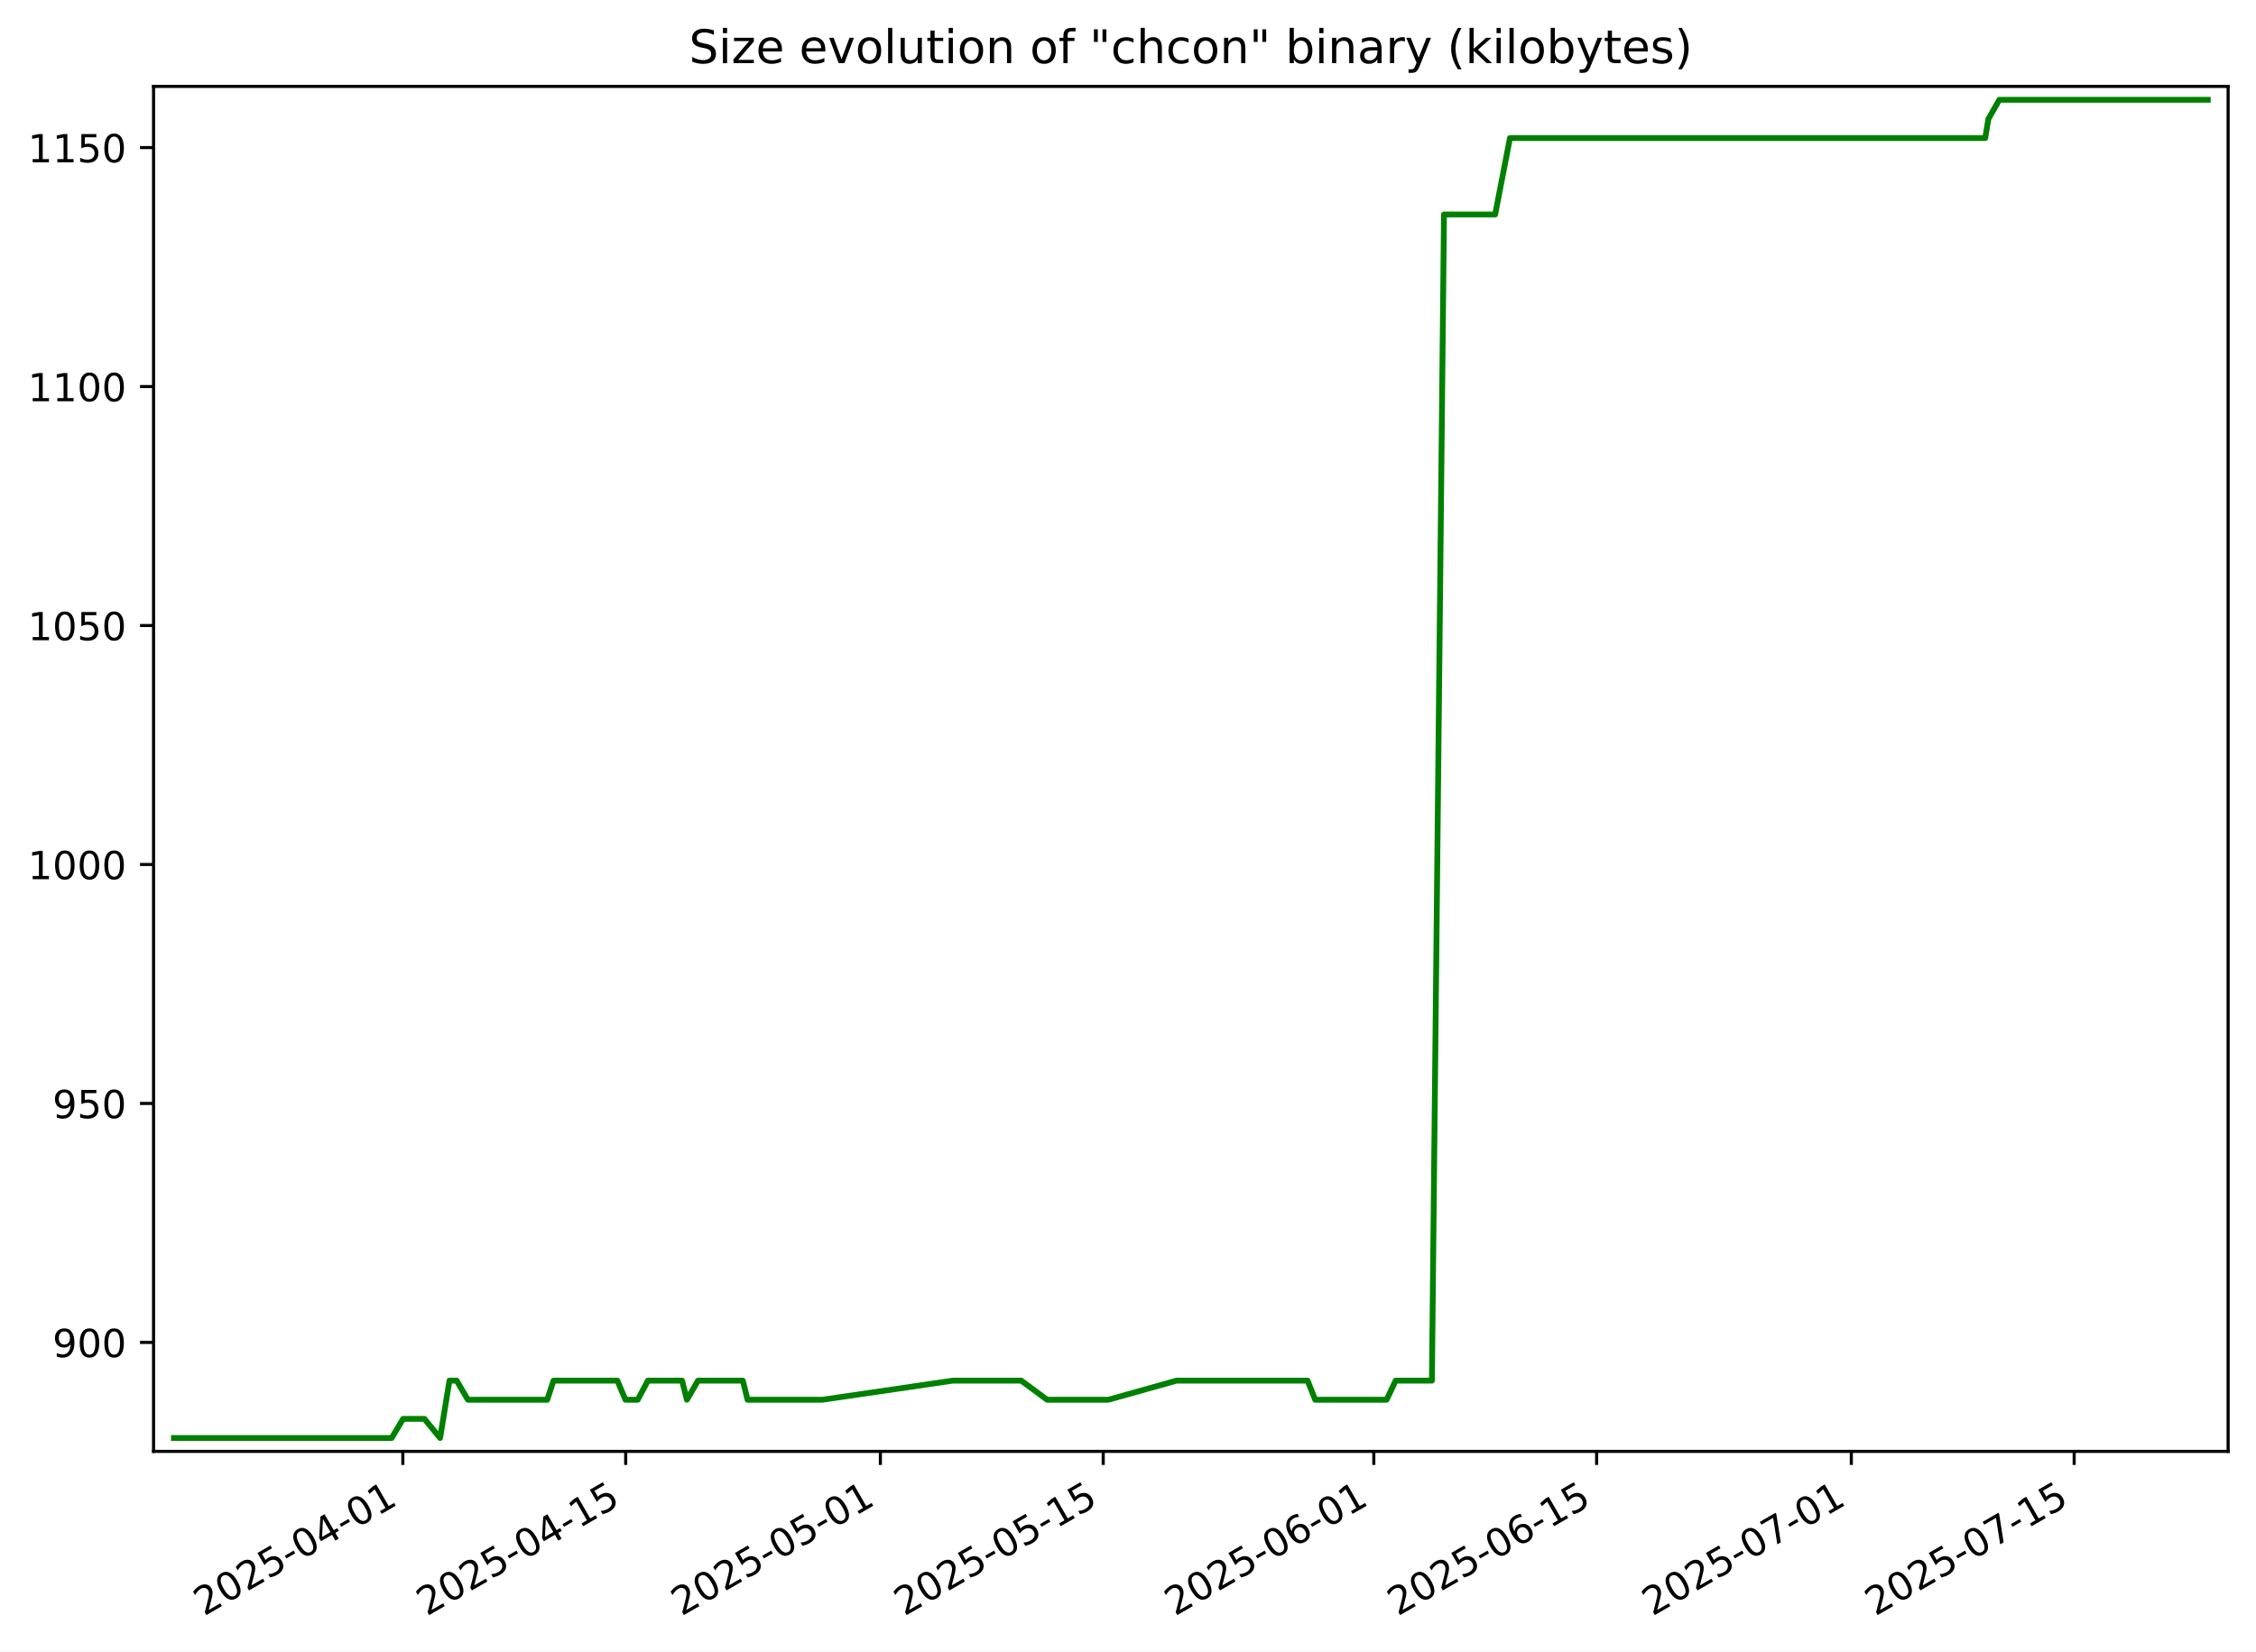
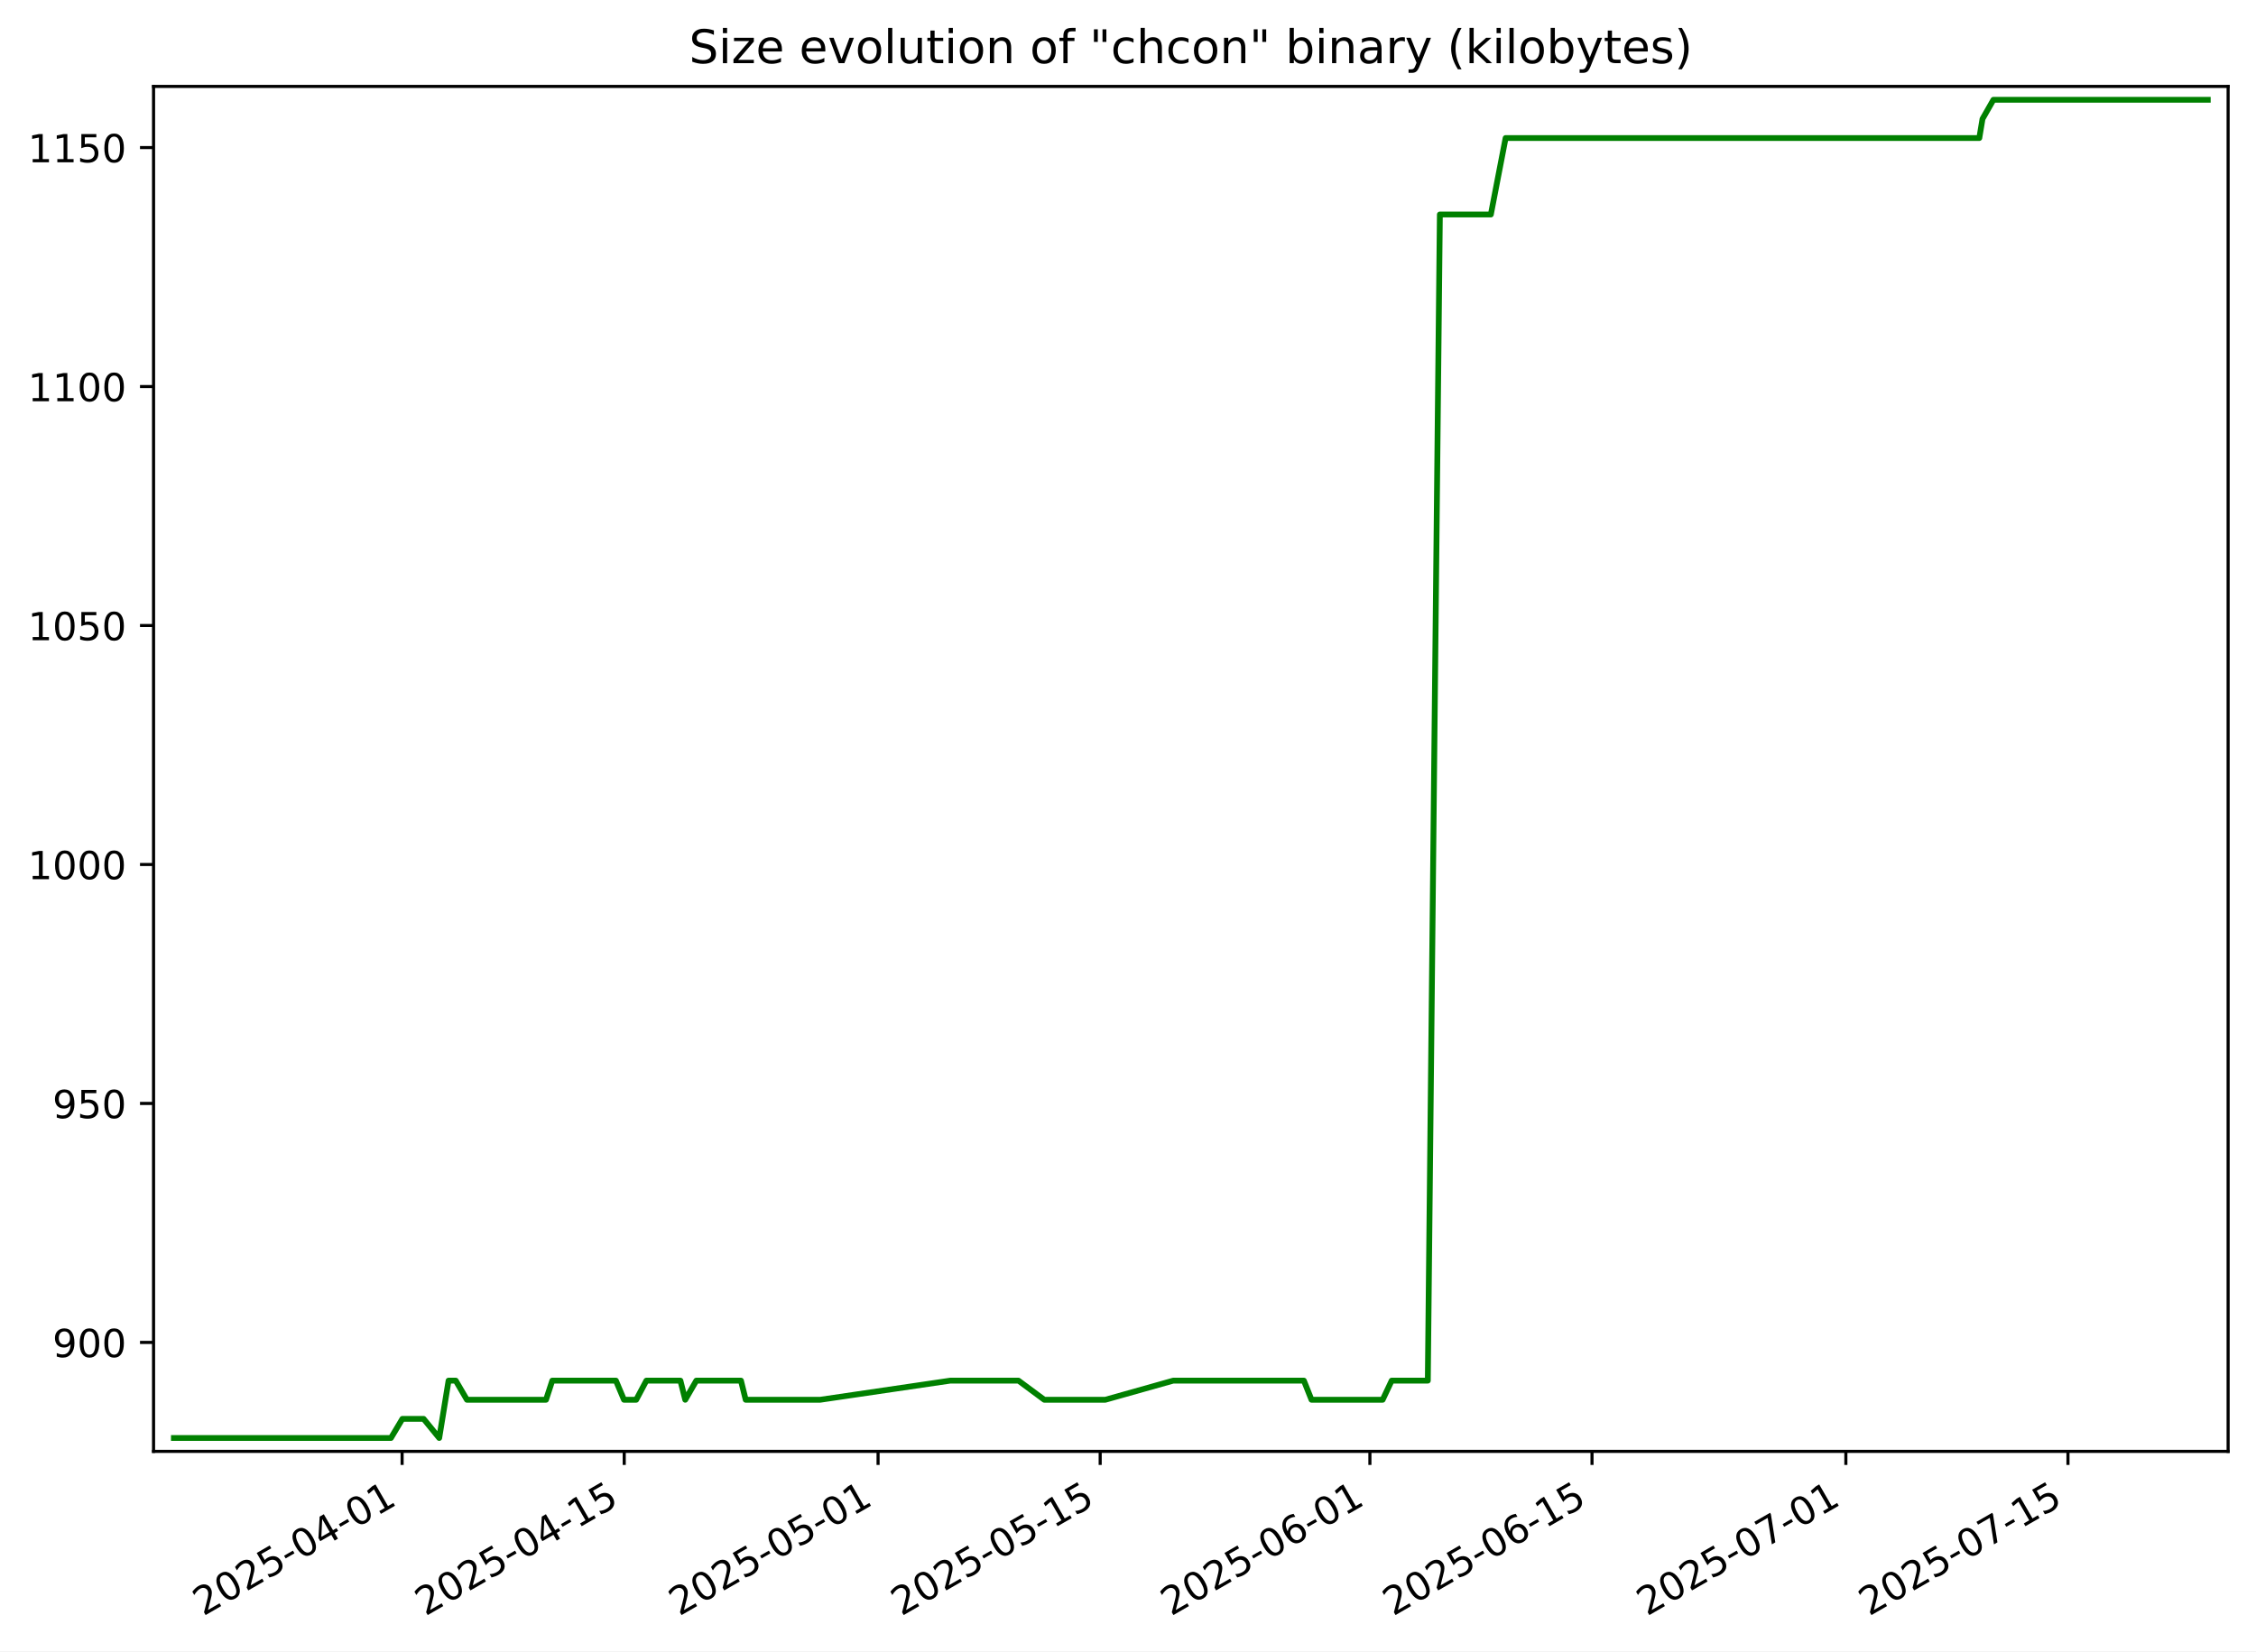
<svg xmlns="http://www.w3.org/2000/svg" xmlns:xlink="http://www.w3.org/1999/xlink" width="582.53pt" height="426.469pt" viewBox="0 0 582.53 426.469" version="1.1">
  <defs>
    <style type="text/css">*{stroke-linejoin: round; stroke-linecap: butt}</style>
  </defs>
  <g id="figure_1">
    <g id="patch_1">
      <path d="M -0 426.469  L 582.53 426.469  L 582.53 0  L -0 0  z " style="fill: #ffffff" />
    </g>
    <g id="axes_1">
      <g id="patch_2">
        <path d="M 39.65 374.83  L 575.33 374.83  L 575.33 22.318  L 39.65 22.318  z " style="fill: #ffffff" />
      </g>
      <g id="matplotlib.axis_1">
        <g id="xtick_1">
          <g id="line2d_1">
            <defs>
-               <path id="m3d43ec38c9" d="M 0 0  L 0 3.5  " style="stroke: #000000; stroke-width: 0.8" />
+               <path id="md57a8090e2" d="M 0 0  L 0 3.5  " style="stroke: #000000; stroke-width: 0.8" />
            </defs>
            <g>
-               <use xlink:href="#m3d43ec38c9" x="104.023" y="374.83" style="stroke: #000000; stroke-width: 0.8" />
+               <use xlink:href="#md57a8090e2" x="103.83" y="374.83" style="stroke: #000000; stroke-width: 0.8" />
            </g>
          </g>
          <g id="text_1">
-             <g transform="translate(52.65312 417.4684) rotate(-30) scale(0.1 -0.1)">
+             <g transform="translate(52.46055 417.4684) rotate(-30) scale(0.1 -0.1)">
              <defs>
                <path id="DejaVuSans-32" d="M 1228 531  L 3431 531  L 3431 0  L 469 0  L 469 531  Q 828 903 1448 1529  Q 2069 2156 2228 2338  Q 2531 2678 2651 2914  Q 2772 3150 2772 3378  Q 2772 3750 2511 3984  Q 2250 4219 1831 4219  Q 1534 4219 1204 4116  Q 875 4013 500 3803  L 500 4441  Q 881 4594 1212 4672  Q 1544 4750 1819 4750  Q 2544 4750 2975 4387  Q 3406 4025 3406 3419  Q 3406 3131 3298 2873  Q 3191 2616 2906 2266  Q 2828 2175 2409 1742  Q 1991 1309 1228 531  z " transform="scale(0.015625)" />
                <path id="DejaVuSans-30" d="M 2034 4250  Q 1547 4250 1301 3770  Q 1056 3291 1056 2328  Q 1056 1369 1301 889  Q 1547 409 2034 409  Q 2525 409 2770 889  Q 3016 1369 3016 2328  Q 3016 3291 2770 3770  Q 2525 4250 2034 4250  z M 2034 4750  Q 2819 4750 3233 4129  Q 3647 3509 3647 2328  Q 3647 1150 3233 529  Q 2819 -91 2034 -91  Q 1250 -91 836 529  Q 422 1150 422 2328  Q 422 3509 836 4129  Q 1250 4750 2034 4750  z " transform="scale(0.015625)" />
                <path id="DejaVuSans-35" d="M 691 4666  L 3169 4666  L 3169 4134  L 1269 4134  L 1269 2991  Q 1406 3038 1543 3061  Q 1681 3084 1819 3084  Q 2600 3084 3056 2656  Q 3513 2228 3513 1497  Q 3513 744 3044 326  Q 2575 -91 1722 -91  Q 1428 -91 1123 -41  Q 819 9 494 109  L 494 744  Q 775 591 1075 516  Q 1375 441 1709 441  Q 2250 441 2565 725  Q 2881 1009 2881 1497  Q 2881 1984 2565 2268  Q 2250 2553 1709 2553  Q 1456 2553 1204 2497  Q 953 2441 691 2322  L 691 4666  z " transform="scale(0.015625)" />
                <path id="DejaVuSans-2d" d="M 313 2009  L 1997 2009  L 1997 1497  L 313 1497  L 313 2009  z " transform="scale(0.015625)" />
                <path id="DejaVuSans-34" d="M 2419 4116  L 825 1625  L 2419 1625  L 2419 4116  z M 2253 4666  L 3047 4666  L 3047 1625  L 3713 1625  L 3713 1100  L 3047 1100  L 3047 0  L 2419 0  L 2419 1100  L 313 1100  L 313 1709  L 2253 4666  z " transform="scale(0.015625)" />
                <path id="DejaVuSans-31" d="M 794 531  L 1825 531  L 1825 4091  L 703 3866  L 703 4441  L 1819 4666  L 2450 4666  L 2450 531  L 3481 531  L 3481 0  L 794 0  L 794 531  z " transform="scale(0.015625)" />
              </defs>
              <use xlink:href="#DejaVuSans-32" />
              <use xlink:href="#DejaVuSans-30" x="63.623" />
              <use xlink:href="#DejaVuSans-32" x="127.246" />
              <use xlink:href="#DejaVuSans-35" x="190.869" />
              <use xlink:href="#DejaVuSans-2d" x="254.492" />
              <use xlink:href="#DejaVuSans-30" x="290.576" />
              <use xlink:href="#DejaVuSans-34" x="354.199" />
              <use xlink:href="#DejaVuSans-2d" x="417.822" />
              <use xlink:href="#DejaVuSans-30" x="453.906" />
              <use xlink:href="#DejaVuSans-31" x="517.529" />
            </g>
          </g>
        </g>
        <g id="xtick_2">
          <g id="line2d_2">
            <g>
-               <use xlink:href="#m3d43ec38c9" x="161.563" y="374.83" style="stroke: #000000; stroke-width: 0.8" />
+               <use xlink:href="#md57a8090e2" x="161.183" y="374.83" style="stroke: #000000; stroke-width: 0.8" />
            </g>
          </g>
          <g id="text_2">
-             <g transform="translate(110.1938 417.4684) rotate(-30) scale(0.1 -0.1)">
+             <g transform="translate(109.8138 417.4684) rotate(-30) scale(0.1 -0.1)">
              <use xlink:href="#DejaVuSans-32" />
              <use xlink:href="#DejaVuSans-30" x="63.623" />
              <use xlink:href="#DejaVuSans-32" x="127.246" />
              <use xlink:href="#DejaVuSans-35" x="190.869" />
              <use xlink:href="#DejaVuSans-2d" x="254.492" />
              <use xlink:href="#DejaVuSans-30" x="290.576" />
              <use xlink:href="#DejaVuSans-34" x="354.199" />
              <use xlink:href="#DejaVuSans-2d" x="417.822" />
              <use xlink:href="#DejaVuSans-31" x="453.906" />
              <use xlink:href="#DejaVuSans-35" x="517.529" />
            </g>
          </g>
        </g>
        <g id="xtick_3">
          <g id="line2d_3">
            <g>
-               <use xlink:href="#m3d43ec38c9" x="227.324" y="374.83" style="stroke: #000000; stroke-width: 0.8" />
+               <use xlink:href="#md57a8090e2" x="226.73" y="374.83" style="stroke: #000000; stroke-width: 0.8" />
            </g>
          </g>
          <g id="text_3">
-             <g transform="translate(175.9546 417.4684) rotate(-30) scale(0.1 -0.1)">
+             <g transform="translate(175.3604 417.4684) rotate(-30) scale(0.1 -0.1)">
              <use xlink:href="#DejaVuSans-32" />
              <use xlink:href="#DejaVuSans-30" x="63.623" />
              <use xlink:href="#DejaVuSans-32" x="127.246" />
              <use xlink:href="#DejaVuSans-35" x="190.869" />
              <use xlink:href="#DejaVuSans-2d" x="254.492" />
              <use xlink:href="#DejaVuSans-30" x="290.576" />
              <use xlink:href="#DejaVuSans-35" x="354.199" />
              <use xlink:href="#DejaVuSans-2d" x="417.822" />
              <use xlink:href="#DejaVuSans-30" x="453.906" />
              <use xlink:href="#DejaVuSans-31" x="517.529" />
            </g>
          </g>
        </g>
        <g id="xtick_4">
          <g id="line2d_4">
            <g>
-               <use xlink:href="#m3d43ec38c9" x="284.865" y="374.83" style="stroke: #000000; stroke-width: 0.8" />
+               <use xlink:href="#md57a8090e2" x="284.083" y="374.83" style="stroke: #000000; stroke-width: 0.8" />
            </g>
          </g>
          <g id="text_4">
-             <g transform="translate(233.4952 417.4684) rotate(-30) scale(0.1 -0.1)">
+             <g transform="translate(232.7136 417.4684) rotate(-30) scale(0.1 -0.1)">
              <use xlink:href="#DejaVuSans-32" />
              <use xlink:href="#DejaVuSans-30" x="63.623" />
              <use xlink:href="#DejaVuSans-32" x="127.246" />
              <use xlink:href="#DejaVuSans-35" x="190.869" />
              <use xlink:href="#DejaVuSans-2d" x="254.492" />
              <use xlink:href="#DejaVuSans-30" x="290.576" />
              <use xlink:href="#DejaVuSans-35" x="354.199" />
              <use xlink:href="#DejaVuSans-2d" x="417.822" />
              <use xlink:href="#DejaVuSans-31" x="453.906" />
              <use xlink:href="#DejaVuSans-35" x="517.529" />
            </g>
          </g>
        </g>
        <g id="xtick_5">
          <g id="line2d_5">
            <g>
-               <use xlink:href="#m3d43ec38c9" x="354.736" y="374.83" style="stroke: #000000; stroke-width: 0.8" />
+               <use xlink:href="#md57a8090e2" x="353.726" y="374.83" style="stroke: #000000; stroke-width: 0.8" />
            </g>
          </g>
          <g id="text_5">
-             <g transform="translate(303.3661 417.4684) rotate(-30) scale(0.1 -0.1)">
+             <g transform="translate(302.3568 417.4684) rotate(-30) scale(0.1 -0.1)">
              <defs>
                <path id="DejaVuSans-36" d="M 2113 2584  Q 1688 2584 1439 2293  Q 1191 2003 1191 1497  Q 1191 994 1439 701  Q 1688 409 2113 409  Q 2538 409 2786 701  Q 3034 994 3034 1497  Q 3034 2003 2786 2293  Q 2538 2584 2113 2584  z M 3366 4563  L 3366 3988  Q 3128 4100 2886 4159  Q 2644 4219 2406 4219  Q 1781 4219 1451 3797  Q 1122 3375 1075 2522  Q 1259 2794 1537 2939  Q 1816 3084 2150 3084  Q 2853 3084 3261 2657  Q 3669 2231 3669 1497  Q 3669 778 3244 343  Q 2819 -91 2113 -91  Q 1303 -91 875 529  Q 447 1150 447 2328  Q 447 3434 972 4092  Q 1497 4750 2381 4750  Q 2619 4750 2861 4703  Q 3103 4656 3366 4563  z " transform="scale(0.015625)" />
              </defs>
              <use xlink:href="#DejaVuSans-32" />
              <use xlink:href="#DejaVuSans-30" x="63.623" />
              <use xlink:href="#DejaVuSans-32" x="127.246" />
              <use xlink:href="#DejaVuSans-35" x="190.869" />
              <use xlink:href="#DejaVuSans-2d" x="254.492" />
              <use xlink:href="#DejaVuSans-30" x="290.576" />
              <use xlink:href="#DejaVuSans-36" x="354.199" />
              <use xlink:href="#DejaVuSans-2d" x="417.822" />
              <use xlink:href="#DejaVuSans-30" x="453.906" />
              <use xlink:href="#DejaVuSans-31" x="517.529" />
            </g>
          </g>
        </g>
        <g id="xtick_6">
          <g id="line2d_6">
            <g>
-               <use xlink:href="#m3d43ec38c9" x="412.276" y="374.83" style="stroke: #000000; stroke-width: 0.8" />
+               <use xlink:href="#md57a8090e2" x="411.08" y="374.83" style="stroke: #000000; stroke-width: 0.8" />
            </g>
          </g>
          <g id="text_6">
-             <g transform="translate(360.9067 417.4684) rotate(-30) scale(0.1 -0.1)">
+             <g transform="translate(359.7101 417.4684) rotate(-30) scale(0.1 -0.1)">
              <use xlink:href="#DejaVuSans-32" />
              <use xlink:href="#DejaVuSans-30" x="63.623" />
              <use xlink:href="#DejaVuSans-32" x="127.246" />
              <use xlink:href="#DejaVuSans-35" x="190.869" />
              <use xlink:href="#DejaVuSans-2d" x="254.492" />
              <use xlink:href="#DejaVuSans-30" x="290.576" />
              <use xlink:href="#DejaVuSans-36" x="354.199" />
              <use xlink:href="#DejaVuSans-2d" x="417.822" />
              <use xlink:href="#DejaVuSans-31" x="453.906" />
              <use xlink:href="#DejaVuSans-35" x="517.529" />
            </g>
          </g>
        </g>
        <g id="xtick_7">
          <g id="line2d_7">
            <g>
-               <use xlink:href="#m3d43ec38c9" x="478.037" y="374.83" style="stroke: #000000; stroke-width: 0.8" />
+               <use xlink:href="#md57a8090e2" x="476.626" y="374.83" style="stroke: #000000; stroke-width: 0.8" />
            </g>
          </g>
          <g id="text_7">
-             <g transform="translate(426.6675 417.4684) rotate(-30) scale(0.1 -0.1)">
+             <g transform="translate(425.2567 417.4684) rotate(-30) scale(0.1 -0.1)">
              <defs>
                <path id="DejaVuSans-37" d="M 525 4666  L 3525 4666  L 3525 4397  L 1831 0  L 1172 0  L 2766 4134  L 525 4134  L 525 4666  z " transform="scale(0.015625)" />
              </defs>
              <use xlink:href="#DejaVuSans-32" />
              <use xlink:href="#DejaVuSans-30" x="63.623" />
              <use xlink:href="#DejaVuSans-32" x="127.246" />
              <use xlink:href="#DejaVuSans-35" x="190.869" />
              <use xlink:href="#DejaVuSans-2d" x="254.492" />
              <use xlink:href="#DejaVuSans-30" x="290.576" />
              <use xlink:href="#DejaVuSans-37" x="354.199" />
              <use xlink:href="#DejaVuSans-2d" x="417.822" />
              <use xlink:href="#DejaVuSans-30" x="453.906" />
              <use xlink:href="#DejaVuSans-31" x="517.529" />
            </g>
          </g>
        </g>
        <g id="xtick_8">
          <g id="line2d_8">
            <g>
-               <use xlink:href="#m3d43ec38c9" x="535.578" y="374.83" style="stroke: #000000; stroke-width: 0.8" />
+               <use xlink:href="#md57a8090e2" x="533.979" y="374.83" style="stroke: #000000; stroke-width: 0.8" />
            </g>
          </g>
          <g id="text_8">
-             <g transform="translate(484.2082 417.4684) rotate(-30) scale(0.1 -0.1)">
+             <g transform="translate(482.6099 417.4684) rotate(-30) scale(0.1 -0.1)">
              <use xlink:href="#DejaVuSans-32" />
              <use xlink:href="#DejaVuSans-30" x="63.623" />
              <use xlink:href="#DejaVuSans-32" x="127.246" />
              <use xlink:href="#DejaVuSans-35" x="190.869" />
              <use xlink:href="#DejaVuSans-2d" x="254.492" />
              <use xlink:href="#DejaVuSans-30" x="290.576" />
              <use xlink:href="#DejaVuSans-37" x="354.199" />
              <use xlink:href="#DejaVuSans-2d" x="417.822" />
              <use xlink:href="#DejaVuSans-31" x="453.906" />
              <use xlink:href="#DejaVuSans-35" x="517.529" />
            </g>
          </g>
        </g>
      </g>
      <g id="matplotlib.axis_2">
        <g id="ytick_1">
          <g id="line2d_9">
            <defs>
-               <path id="mc80dcc88b0" d="M 0 0  L -3.5 0  " style="stroke: #000000; stroke-width: 0.8" />
+               <path id="me865d116a5" d="M 0 0  L -3.5 0  " style="stroke: #000000; stroke-width: 0.8" />
            </defs>
            <g>
-               <use xlink:href="#mc80dcc88b0" x="39.65" y="346.688" style="stroke: #000000; stroke-width: 0.8" />
+               <use xlink:href="#me865d116a5" x="39.65" y="346.688" style="stroke: #000000; stroke-width: 0.8" />
            </g>
          </g>
          <g id="text_9">
            <g transform="translate(13.5625 350.4876) scale(0.1 -0.1)">
              <defs>
                <path id="DejaVuSans-39" d="M 703 97  L 703 672  Q 941 559 1184 500  Q 1428 441 1663 441  Q 2288 441 2617 861  Q 2947 1281 2994 2138  Q 2813 1869 2534 1725  Q 2256 1581 1919 1581  Q 1219 1581 811 2004  Q 403 2428 403 3163  Q 403 3881 828 4315  Q 1253 4750 1959 4750  Q 2769 4750 3195 4129  Q 3622 3509 3622 2328  Q 3622 1225 3098 567  Q 2575 -91 1691 -91  Q 1453 -91 1209 -44  Q 966 3 703 97  z M 1959 2075  Q 2384 2075 2632 2365  Q 2881 2656 2881 3163  Q 2881 3666 2632 3958  Q 2384 4250 1959 4250  Q 1534 4250 1286 3958  Q 1038 3666 1038 3163  Q 1038 2656 1286 2365  Q 1534 2075 1959 2075  z " transform="scale(0.015625)" />
              </defs>
              <use xlink:href="#DejaVuSans-39" />
              <use xlink:href="#DejaVuSans-30" x="63.623" />
              <use xlink:href="#DejaVuSans-30" x="127.246" />
            </g>
          </g>
        </g>
        <g id="ytick_2">
          <g id="line2d_10">
            <g>
-               <use xlink:href="#mc80dcc88b0" x="39.65" y="284.974" style="stroke: #000000; stroke-width: 0.8" />
+               <use xlink:href="#me865d116a5" x="39.65" y="284.974" style="stroke: #000000; stroke-width: 0.8" />
            </g>
          </g>
          <g id="text_10">
            <g transform="translate(13.5625 288.7733) scale(0.1 -0.1)">
              <use xlink:href="#DejaVuSans-39" />
              <use xlink:href="#DejaVuSans-35" x="63.623" />
              <use xlink:href="#DejaVuSans-30" x="127.246" />
            </g>
          </g>
        </g>
        <g id="ytick_3">
          <g id="line2d_11">
            <g>
-               <use xlink:href="#mc80dcc88b0" x="39.65" y="223.26" style="stroke: #000000; stroke-width: 0.8" />
+               <use xlink:href="#me865d116a5" x="39.65" y="223.26" style="stroke: #000000; stroke-width: 0.8" />
            </g>
          </g>
          <g id="text_11">
            <g transform="translate(7.2 227.0591) scale(0.1 -0.1)">
              <use xlink:href="#DejaVuSans-31" />
              <use xlink:href="#DejaVuSans-30" x="63.623" />
              <use xlink:href="#DejaVuSans-30" x="127.246" />
              <use xlink:href="#DejaVuSans-30" x="190.869" />
            </g>
          </g>
        </g>
        <g id="ytick_4">
          <g id="line2d_12">
            <g>
-               <use xlink:href="#mc80dcc88b0" x="39.65" y="161.546" style="stroke: #000000; stroke-width: 0.8" />
+               <use xlink:href="#me865d116a5" x="39.65" y="161.546" style="stroke: #000000; stroke-width: 0.8" />
            </g>
          </g>
          <g id="text_12">
            <g transform="translate(7.2 165.3448) scale(0.1 -0.1)">
              <use xlink:href="#DejaVuSans-31" />
              <use xlink:href="#DejaVuSans-30" x="63.623" />
              <use xlink:href="#DejaVuSans-35" x="127.246" />
              <use xlink:href="#DejaVuSans-30" x="190.869" />
            </g>
          </g>
        </g>
        <g id="ytick_5">
          <g id="line2d_13">
            <g>
-               <use xlink:href="#mc80dcc88b0" x="39.65" y="99.831" style="stroke: #000000; stroke-width: 0.8" />
+               <use xlink:href="#me865d116a5" x="39.65" y="99.831" style="stroke: #000000; stroke-width: 0.8" />
            </g>
          </g>
          <g id="text_13">
            <g transform="translate(7.2 103.6305) scale(0.1 -0.1)">
              <use xlink:href="#DejaVuSans-31" />
              <use xlink:href="#DejaVuSans-31" x="63.623" />
              <use xlink:href="#DejaVuSans-30" x="127.246" />
              <use xlink:href="#DejaVuSans-30" x="190.869" />
            </g>
          </g>
        </g>
        <g id="ytick_6">
          <g id="line2d_14">
            <g>
-               <use xlink:href="#mc80dcc88b0" x="39.65" y="38.117" style="stroke: #000000; stroke-width: 0.8" />
+               <use xlink:href="#me865d116a5" x="39.65" y="38.117" style="stroke: #000000; stroke-width: 0.8" />
            </g>
          </g>
          <g id="text_14">
            <g transform="translate(7.2 41.9162) scale(0.1 -0.1)">
              <use xlink:href="#DejaVuSans-31" />
              <use xlink:href="#DejaVuSans-31" x="63.623" />
              <use xlink:href="#DejaVuSans-35" x="127.246" />
              <use xlink:href="#DejaVuSans-30" x="190.869" />
            </g>
          </g>
        </g>
      </g>
      <g id="line2d_15">
-         <path d="M 44.902 371.374  L 101.13 371.374  L 104.093 366.437  L 109.595 366.437  L 113.636 371.374  L 116.056 356.563  L 117.917 356.563  L 120.814 361.5  L 141.303 361.5  L 142.926 356.563  L 159.41 356.563  L 161.501 361.5  L 164.667 361.5  L 167.3 356.563  L 176.118 356.563  L 177.373 361.5  L 180.238 356.563  L 191.806 356.563  L 193.035 361.5  L 212.329 361.5  L 246.028 356.563  L 263.694 356.563  L 270.38 361.5  L 286.192 361.5  L 303.79 356.563  L 337.633 356.563  L 339.608 361.5  L 358.042 361.5  L 360.377 356.563  L 369.74 356.563  L 372.86 55.397  L 386.07 55.397  L 389.893 35.648  L 512.608 35.648  L 513.432 30.711  L 516.258 25.774  L 570.078 25.774  L 570.078 25.774  " clip-path="url(#p4c877967b1)" style="fill: none; stroke: #008000; stroke-width: 1.5; stroke-linecap: square" />
+         <path d="M 44.902 371.374  L 100.947 371.374  L 103.9 366.437  L 109.385 366.437  L 113.412 371.374  L 115.824 356.563  L 117.679 356.563  L 120.567 361.5  L 140.989 361.5  L 142.607 356.563  L 159.037 356.563  L 161.121 361.5  L 164.277 361.5  L 166.902 356.563  L 175.691 356.563  L 176.941 361.5  L 179.797 356.563  L 191.327 356.563  L 192.552 361.5  L 211.783 361.5  L 245.373 356.563  L 262.981 356.563  L 269.646 361.5  L 285.406 361.5  L 302.947 356.563  L 336.68 356.563  L 338.648 361.5  L 357.022 361.5  L 359.349 356.563  L 368.682 356.563  L 371.792 55.397  L 384.958 55.397  L 388.769 35.648  L 511.084 35.648  L 511.906 30.711  L 514.722 25.774  L 570.078 25.774  L 570.078 25.774  " clip-path="url(#p305ecd0875)" style="fill: none; stroke: #008000; stroke-width: 1.5; stroke-linecap: square" />
      </g>
      <g id="patch_3">
        <path d="M 39.65 374.83  L 39.65 22.318  " style="fill: none; stroke: #000000; stroke-width: 0.8; stroke-linejoin: miter; stroke-linecap: square" />
      </g>
      <g id="patch_4">
        <path d="M 575.33 374.83  L 575.33 22.318  " style="fill: none; stroke: #000000; stroke-width: 0.8; stroke-linejoin: miter; stroke-linecap: square" />
      </g>
      <g id="patch_5">
        <path d="M 39.65 374.83  L 575.33 374.83  " style="fill: none; stroke: #000000; stroke-width: 0.8; stroke-linejoin: miter; stroke-linecap: square" />
      </g>
      <g id="patch_6">
        <path d="M 39.65 22.318  L 575.33 22.318  " style="fill: none; stroke: #000000; stroke-width: 0.8; stroke-linejoin: miter; stroke-linecap: square" />
      </g>
      <g id="text_15">
        <g transform="translate(177.92 16.31812) scale(0.12 -0.12)">
          <defs>
            <path id="DejaVuSans-53" d="M 3425 4513  L 3425 3897  Q 3066 4069 2747 4153  Q 2428 4238 2131 4238  Q 1616 4238 1336 4038  Q 1056 3838 1056 3469  Q 1056 3159 1242 3001  Q 1428 2844 1947 2747  L 2328 2669  Q 3034 2534 3370 2195  Q 3706 1856 3706 1288  Q 3706 609 3251 259  Q 2797 -91 1919 -91  Q 1588 -91 1214 -16  Q 841 59 441 206  L 441 856  Q 825 641 1194 531  Q 1563 422 1919 422  Q 2459 422 2753 634  Q 3047 847 3047 1241  Q 3047 1584 2836 1778  Q 2625 1972 2144 2069  L 1759 2144  Q 1053 2284 737 2584  Q 422 2884 422 3419  Q 422 4038 858 4394  Q 1294 4750 2059 4750  Q 2388 4750 2728 4690  Q 3069 4631 3425 4513  z " transform="scale(0.015625)" />
            <path id="DejaVuSans-69" d="M 603 3500  L 1178 3500  L 1178 0  L 603 0  L 603 3500  z M 603 4863  L 1178 4863  L 1178 4134  L 603 4134  L 603 4863  z " transform="scale(0.015625)" />
            <path id="DejaVuSans-7a" d="M 353 3500  L 3084 3500  L 3084 2975  L 922 459  L 3084 459  L 3084 0  L 275 0  L 275 525  L 2438 3041  L 353 3041  L 353 3500  z " transform="scale(0.015625)" />
            <path id="DejaVuSans-65" d="M 3597 1894  L 3597 1613  L 953 1613  Q 991 1019 1311 708  Q 1631 397 2203 397  Q 2534 397 2845 478  Q 3156 559 3463 722  L 3463 178  Q 3153 47 2828 -22  Q 2503 -91 2169 -91  Q 1331 -91 842 396  Q 353 884 353 1716  Q 353 2575 817 3079  Q 1281 3584 2069 3584  Q 2775 3584 3186 3129  Q 3597 2675 3597 1894  z M 3022 2063  Q 3016 2534 2758 2815  Q 2500 3097 2075 3097  Q 1594 3097 1305 2825  Q 1016 2553 972 2059  L 3022 2063  z " transform="scale(0.015625)" />
            <path id="DejaVuSans-20" transform="scale(0.015625)" />
            <path id="DejaVuSans-76" d="M 191 3500  L 800 3500  L 1894 563  L 2988 3500  L 3597 3500  L 2284 0  L 1503 0  L 191 3500  z " transform="scale(0.015625)" />
            <path id="DejaVuSans-6f" d="M 1959 3097  Q 1497 3097 1228 2736  Q 959 2375 959 1747  Q 959 1119 1226 758  Q 1494 397 1959 397  Q 2419 397 2687 759  Q 2956 1122 2956 1747  Q 2956 2369 2687 2733  Q 2419 3097 1959 3097  z M 1959 3584  Q 2709 3584 3137 3096  Q 3566 2609 3566 1747  Q 3566 888 3137 398  Q 2709 -91 1959 -91  Q 1206 -91 779 398  Q 353 888 353 1747  Q 353 2609 779 3096  Q 1206 3584 1959 3584  z " transform="scale(0.015625)" />
            <path id="DejaVuSans-6c" d="M 603 4863  L 1178 4863  L 1178 0  L 603 0  L 603 4863  z " transform="scale(0.015625)" />
            <path id="DejaVuSans-75" d="M 544 1381  L 544 3500  L 1119 3500  L 1119 1403  Q 1119 906 1312 657  Q 1506 409 1894 409  Q 2359 409 2629 706  Q 2900 1003 2900 1516  L 2900 3500  L 3475 3500  L 3475 0  L 2900 0  L 2900 538  Q 2691 219 2414 64  Q 2138 -91 1772 -91  Q 1169 -91 856 284  Q 544 659 544 1381  z M 1991 3584  L 1991 3584  z " transform="scale(0.015625)" />
            <path id="DejaVuSans-74" d="M 1172 4494  L 1172 3500  L 2356 3500  L 2356 3053  L 1172 3053  L 1172 1153  Q 1172 725 1289 603  Q 1406 481 1766 481  L 2356 481  L 2356 0  L 1766 0  Q 1100 0 847 248  Q 594 497 594 1153  L 594 3053  L 172 3053  L 172 3500  L 594 3500  L 594 4494  L 1172 4494  z " transform="scale(0.015625)" />
            <path id="DejaVuSans-6e" d="M 3513 2113  L 3513 0  L 2938 0  L 2938 2094  Q 2938 2591 2744 2837  Q 2550 3084 2163 3084  Q 1697 3084 1428 2787  Q 1159 2491 1159 1978  L 1159 0  L 581 0  L 581 3500  L 1159 3500  L 1159 2956  Q 1366 3272 1645 3428  Q 1925 3584 2291 3584  Q 2894 3584 3203 3211  Q 3513 2838 3513 2113  z " transform="scale(0.015625)" />
            <path id="DejaVuSans-66" d="M 2375 4863  L 2375 4384  L 1825 4384  Q 1516 4384 1395 4259  Q 1275 4134 1275 3809  L 1275 3500  L 2222 3500  L 2222 3053  L 1275 3053  L 1275 0  L 697 0  L 697 3053  L 147 3053  L 147 3500  L 697 3500  L 697 3744  Q 697 4328 969 4595  Q 1241 4863 1831 4863  L 2375 4863  z " transform="scale(0.015625)" />
            <path id="DejaVuSans-22" d="M 1147 4666  L 1147 2931  L 616 2931  L 616 4666  L 1147 4666  z M 2328 4666  L 2328 2931  L 1797 2931  L 1797 4666  L 2328 4666  z " transform="scale(0.015625)" />
            <path id="DejaVuSans-63" d="M 3122 3366  L 3122 2828  Q 2878 2963 2633 3030  Q 2388 3097 2138 3097  Q 1578 3097 1268 2742  Q 959 2388 959 1747  Q 959 1106 1268 751  Q 1578 397 2138 397  Q 2388 397 2633 464  Q 2878 531 3122 666  L 3122 134  Q 2881 22 2623 -34  Q 2366 -91 2075 -91  Q 1284 -91 818 406  Q 353 903 353 1747  Q 353 2603 823 3093  Q 1294 3584 2113 3584  Q 2378 3584 2631 3529  Q 2884 3475 3122 3366  z " transform="scale(0.015625)" />
            <path id="DejaVuSans-68" d="M 3513 2113  L 3513 0  L 2938 0  L 2938 2094  Q 2938 2591 2744 2837  Q 2550 3084 2163 3084  Q 1697 3084 1428 2787  Q 1159 2491 1159 1978  L 1159 0  L 581 0  L 581 4863  L 1159 4863  L 1159 2956  Q 1366 3272 1645 3428  Q 1925 3584 2291 3584  Q 2894 3584 3203 3211  Q 3513 2838 3513 2113  z " transform="scale(0.015625)" />
            <path id="DejaVuSans-62" d="M 3116 1747  Q 3116 2381 2855 2742  Q 2594 3103 2138 3103  Q 1681 3103 1420 2742  Q 1159 2381 1159 1747  Q 1159 1113 1420 752  Q 1681 391 2138 391  Q 2594 391 2855 752  Q 3116 1113 3116 1747  z M 1159 2969  Q 1341 3281 1617 3432  Q 1894 3584 2278 3584  Q 2916 3584 3314 3078  Q 3713 2572 3713 1747  Q 3713 922 3314 415  Q 2916 -91 2278 -91  Q 1894 -91 1617 61  Q 1341 213 1159 525  L 1159 0  L 581 0  L 581 4863  L 1159 4863  L 1159 2969  z " transform="scale(0.015625)" />
            <path id="DejaVuSans-61" d="M 2194 1759  Q 1497 1759 1228 1600  Q 959 1441 959 1056  Q 959 750 1161 570  Q 1363 391 1709 391  Q 2188 391 2477 730  Q 2766 1069 2766 1631  L 2766 1759  L 2194 1759  z M 3341 1997  L 3341 0  L 2766 0  L 2766 531  Q 2569 213 2275 61  Q 1981 -91 1556 -91  Q 1019 -91 701 211  Q 384 513 384 1019  Q 384 1609 779 1909  Q 1175 2209 1959 2209  L 2766 2209  L 2766 2266  Q 2766 2663 2505 2880  Q 2244 3097 1772 3097  Q 1472 3097 1187 3025  Q 903 2953 641 2809  L 641 3341  Q 956 3463 1253 3523  Q 1550 3584 1831 3584  Q 2591 3584 2966 3190  Q 3341 2797 3341 1997  z " transform="scale(0.015625)" />
            <path id="DejaVuSans-72" d="M 2631 2963  Q 2534 3019 2420 3045  Q 2306 3072 2169 3072  Q 1681 3072 1420 2755  Q 1159 2438 1159 1844  L 1159 0  L 581 0  L 581 3500  L 1159 3500  L 1159 2956  Q 1341 3275 1631 3429  Q 1922 3584 2338 3584  Q 2397 3584 2469 3576  Q 2541 3569 2628 3553  L 2631 2963  z " transform="scale(0.015625)" />
            <path id="DejaVuSans-79" d="M 2059 -325  Q 1816 -950 1584 -1140  Q 1353 -1331 966 -1331  L 506 -1331  L 506 -850  L 844 -850  Q 1081 -850 1212 -737  Q 1344 -625 1503 -206  L 1606 56  L 191 3500  L 800 3500  L 1894 763  L 2988 3500  L 3597 3500  L 2059 -325  z " transform="scale(0.015625)" />
            <path id="DejaVuSans-28" d="M 1984 4856  Q 1566 4138 1362 3434  Q 1159 2731 1159 2009  Q 1159 1288 1364 580  Q 1569 -128 1984 -844  L 1484 -844  Q 1016 -109 783 600  Q 550 1309 550 2009  Q 550 2706 781 3412  Q 1013 4119 1484 4856  L 1984 4856  z " transform="scale(0.015625)" />
            <path id="DejaVuSans-6b" d="M 581 4863  L 1159 4863  L 1159 1991  L 2875 3500  L 3609 3500  L 1753 1863  L 3688 0  L 2938 0  L 1159 1709  L 1159 0  L 581 0  L 581 4863  z " transform="scale(0.015625)" />
            <path id="DejaVuSans-73" d="M 2834 3397  L 2834 2853  Q 2591 2978 2328 3040  Q 2066 3103 1784 3103  Q 1356 3103 1142 2972  Q 928 2841 928 2578  Q 928 2378 1081 2264  Q 1234 2150 1697 2047  L 1894 2003  Q 2506 1872 2764 1633  Q 3022 1394 3022 966  Q 3022 478 2636 193  Q 2250 -91 1575 -91  Q 1294 -91 989 -36  Q 684 19 347 128  L 347 722  Q 666 556 975 473  Q 1284 391 1588 391  Q 1994 391 2212 530  Q 2431 669 2431 922  Q 2431 1156 2273 1281  Q 2116 1406 1581 1522  L 1381 1569  Q 847 1681 609 1914  Q 372 2147 372 2553  Q 372 3047 722 3315  Q 1072 3584 1716 3584  Q 2034 3584 2315 3537  Q 2597 3491 2834 3397  z " transform="scale(0.015625)" />
            <path id="DejaVuSans-29" d="M 513 4856  L 1013 4856  Q 1481 4119 1714 3412  Q 1947 2706 1947 2009  Q 1947 1309 1714 600  Q 1481 -109 1013 -844  L 513 -844  Q 928 -128 1133 580  Q 1338 1288 1338 2009  Q 1338 2731 1133 3434  Q 928 4138 513 4856  z " transform="scale(0.015625)" />
          </defs>
          <use xlink:href="#DejaVuSans-53" />
          <use xlink:href="#DejaVuSans-69" x="63.477" />
          <use xlink:href="#DejaVuSans-7a" x="91.26" />
          <use xlink:href="#DejaVuSans-65" x="143.75" />
          <use xlink:href="#DejaVuSans-20" x="205.273" />
          <use xlink:href="#DejaVuSans-65" x="237.061" />
          <use xlink:href="#DejaVuSans-76" x="298.584" />
          <use xlink:href="#DejaVuSans-6f" x="357.764" />
          <use xlink:href="#DejaVuSans-6c" x="418.945" />
          <use xlink:href="#DejaVuSans-75" x="446.729" />
          <use xlink:href="#DejaVuSans-74" x="510.107" />
          <use xlink:href="#DejaVuSans-69" x="549.316" />
          <use xlink:href="#DejaVuSans-6f" x="577.1" />
          <use xlink:href="#DejaVuSans-6e" x="638.281" />
          <use xlink:href="#DejaVuSans-20" x="701.66" />
          <use xlink:href="#DejaVuSans-6f" x="733.447" />
          <use xlink:href="#DejaVuSans-66" x="794.629" />
          <use xlink:href="#DejaVuSans-20" x="829.834" />
          <use xlink:href="#DejaVuSans-22" x="861.621" />
          <use xlink:href="#DejaVuSans-63" x="907.617" />
          <use xlink:href="#DejaVuSans-68" x="962.598" />
          <use xlink:href="#DejaVuSans-63" x="1025.977" />
          <use xlink:href="#DejaVuSans-6f" x="1080.957" />
          <use xlink:href="#DejaVuSans-6e" x="1142.139" />
          <use xlink:href="#DejaVuSans-22" x="1205.518" />
          <use xlink:href="#DejaVuSans-20" x="1251.514" />
          <use xlink:href="#DejaVuSans-62" x="1283.301" />
          <use xlink:href="#DejaVuSans-69" x="1346.777" />
          <use xlink:href="#DejaVuSans-6e" x="1374.561" />
          <use xlink:href="#DejaVuSans-61" x="1437.939" />
          <use xlink:href="#DejaVuSans-72" x="1499.219" />
          <use xlink:href="#DejaVuSans-79" x="1540.332" />
          <use xlink:href="#DejaVuSans-20" x="1599.512" />
          <use xlink:href="#DejaVuSans-28" x="1631.299" />
          <use xlink:href="#DejaVuSans-6b" x="1670.312" />
          <use xlink:href="#DejaVuSans-69" x="1728.223" />
          <use xlink:href="#DejaVuSans-6c" x="1756.006" />
          <use xlink:href="#DejaVuSans-6f" x="1783.789" />
          <use xlink:href="#DejaVuSans-62" x="1844.971" />
          <use xlink:href="#DejaVuSans-79" x="1908.447" />
          <use xlink:href="#DejaVuSans-74" x="1967.627" />
          <use xlink:href="#DejaVuSans-65" x="2006.836" />
          <use xlink:href="#DejaVuSans-73" x="2068.359" />
          <use xlink:href="#DejaVuSans-29" x="2120.459" />
        </g>
      </g>
    </g>
  </g>
  <defs>
-     <clipPath id="p4c877967b1">
+     <clipPath id="p305ecd0875">
      <rect x="39.65" y="22.318" width="535.68" height="352.512" />
    </clipPath>
  </defs>
</svg>
